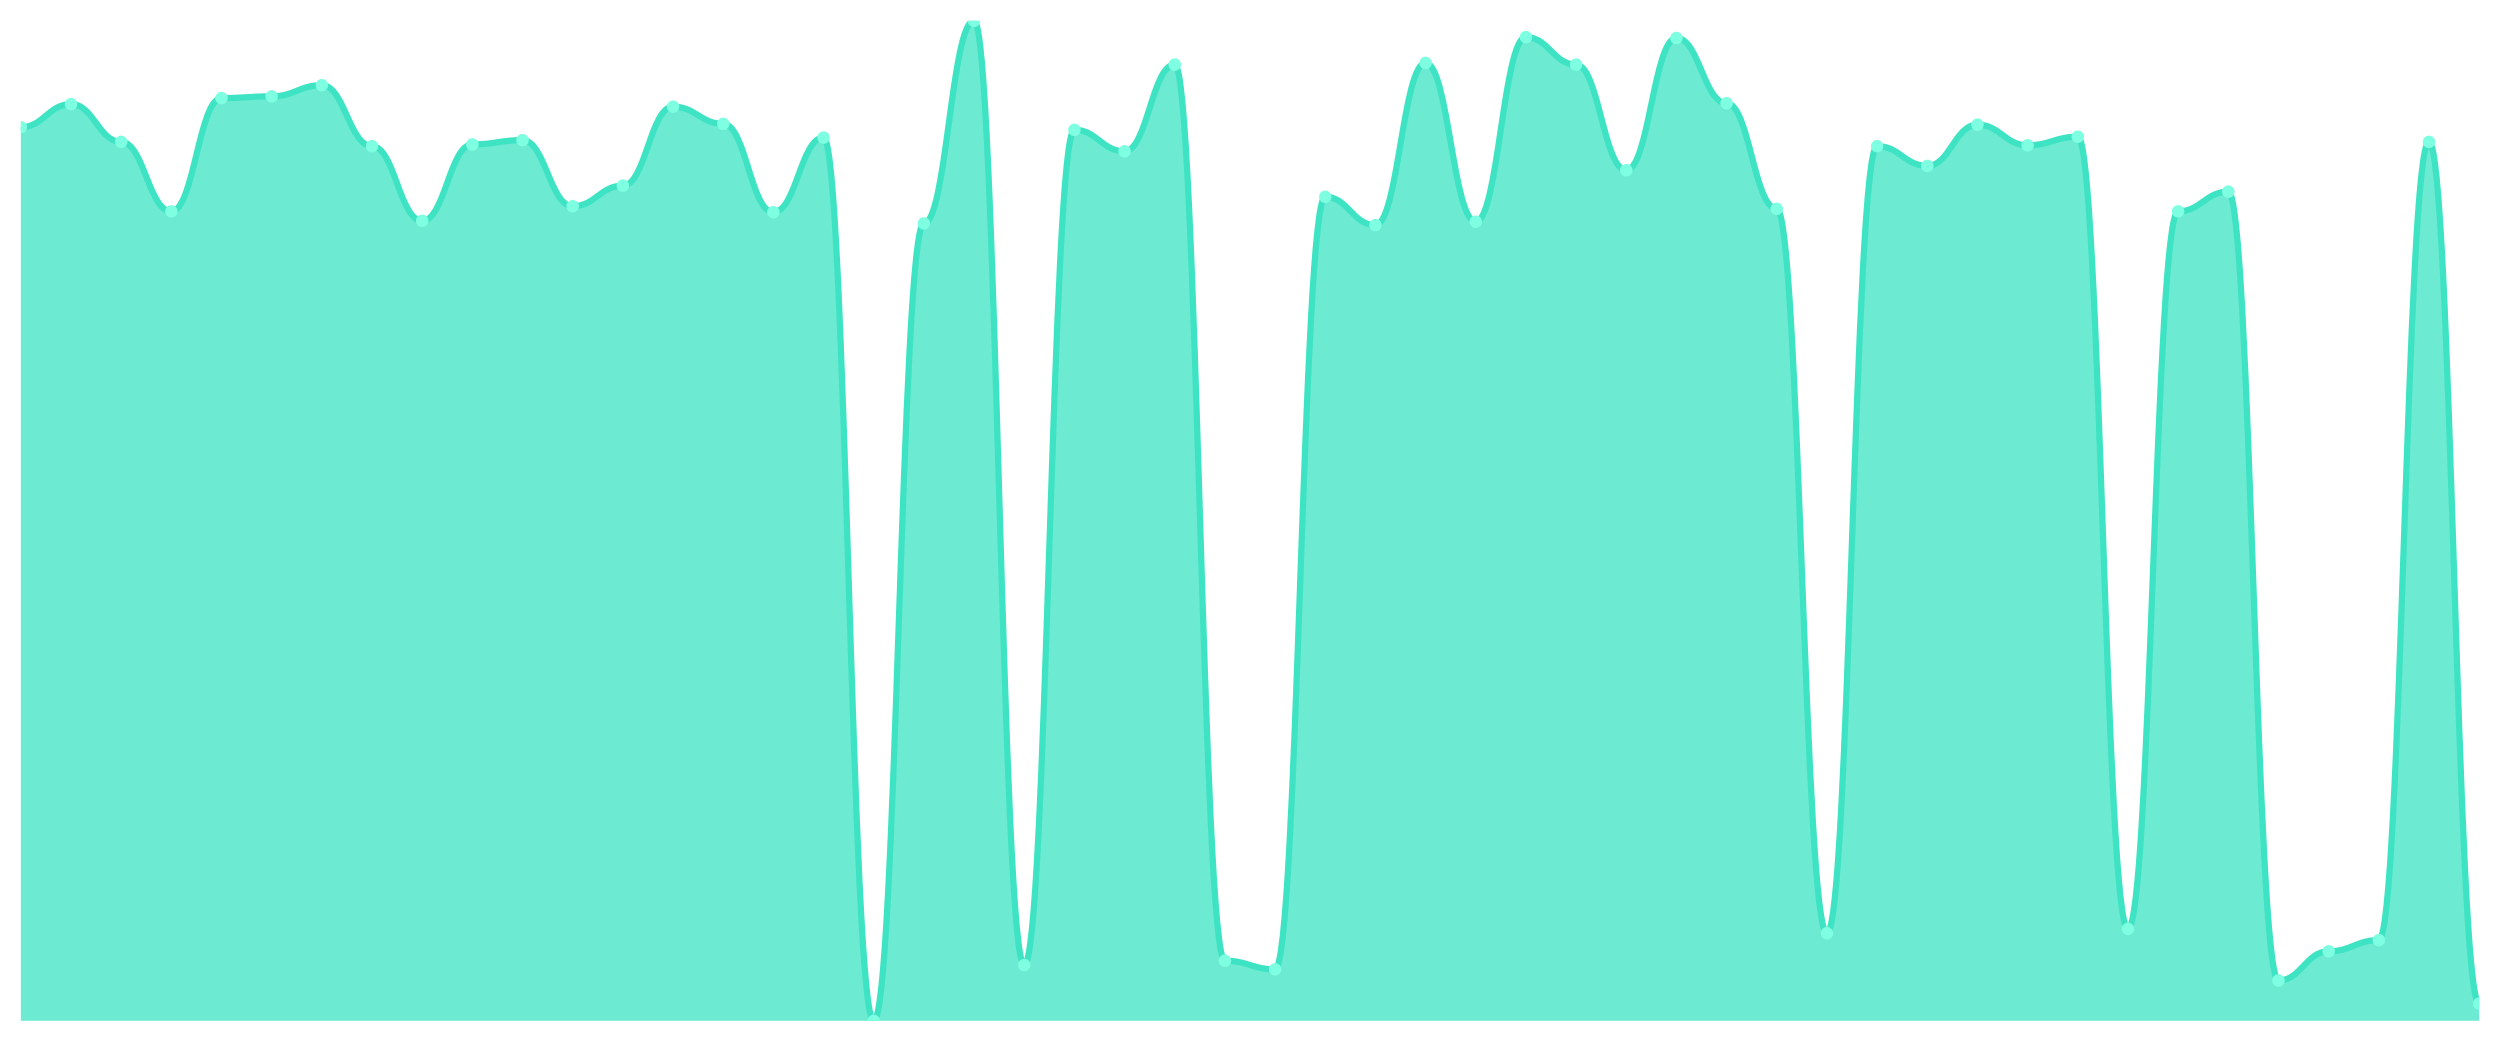
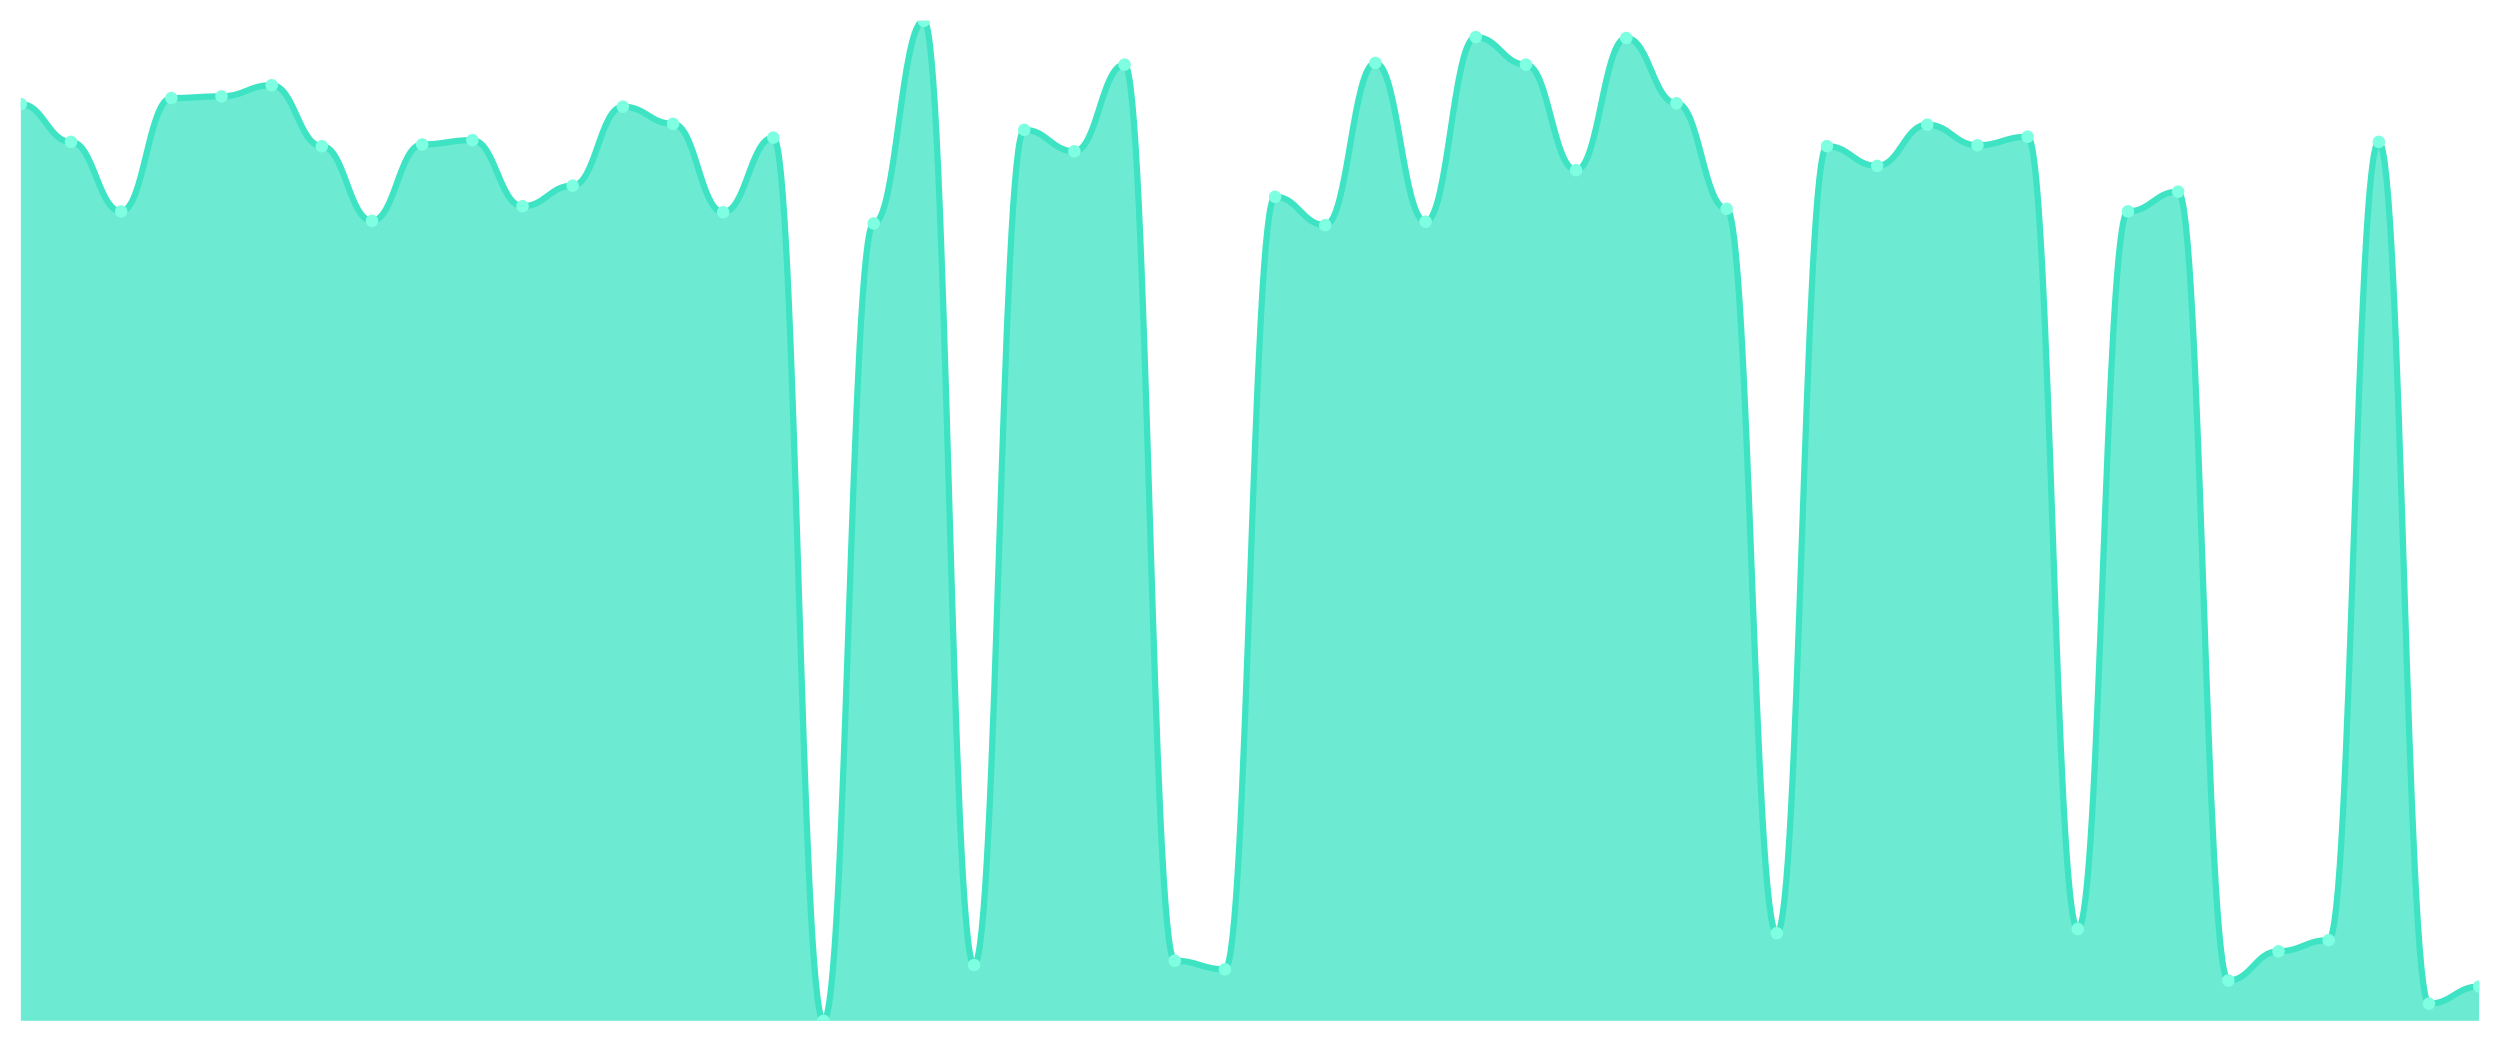
<svg xmlns="http://www.w3.org/2000/svg" viewBox="0 0 1200 500" width="1200" height="500">
  <defs>
    <clipPath id="c">
      <rect x="10" y="10" width="1180" height="480" />
    </clipPath>
  </defs>
  <rect width="1200" height="500" fill="none" />
  <g clip-path="url(#c)">
-     <path d="M 10,490 L 10,61.09 C 20.837,61.09 23.245,49.966 34.082,49.966 C 44.918,49.966 47.327,68.094 58.163,68.094 C 69,68.094 71.408,101.468 82.245,101.468 C 93.082,101.468 95.49,47.082 106.327,47.082 C 117.163,47.082 119.571,46.258 130.408,46.258 C 141.245,46.258 143.653,40.901 154.49,40.901 C 165.327,40.901 167.735,70.155 178.571,70.155 C 189.408,70.155 191.816,106 202.653,106 C 213.49,106 215.898,69.33 226.735,69.33 C 237.571,69.33 239.98,67.27 250.816,67.27 C 261.653,67.27 264.061,98.996 274.898,98.996 C 285.735,98.996 288.143,89.107 298.98,89.107 C 309.816,89.107 312.224,51.202 323.061,51.202 C 333.898,51.202 336.306,59.442 347.143,59.442 C 357.98,59.442 360.388,101.88 371.224,101.88 C 382.061,101.88 384.469,66.034 395.306,66.034 C 406.143,66.034 408.551,490 419.388,490 C 430.224,490 432.633,107.236 443.469,107.236 C 454.306,107.236 456.714,10 467.551,10 C 478.388,10 480.796,463.219 491.633,463.219 C 502.469,463.219 504.878,62.326 515.714,62.326 C 526.551,62.326 528.959,72.627 539.796,72.627 C 550.633,72.627 553.041,31.013 563.878,31.013 C 574.714,31.013 577.122,461.159 587.959,461.159 C 598.796,461.159 601.204,465.279 612.041,465.279 C 622.878,465.279 625.286,94.464 636.122,94.464 C 646.959,94.464 649.367,108.06 660.204,108.06 C 671.041,108.06 673.449,30.189 684.286,30.189 C 695.122,30.189 697.531,106.412 708.367,106.412 C 719.204,106.412 721.612,17.828 732.449,17.828 C 743.286,17.828 745.694,31.013 756.531,31.013 C 767.367,31.013 769.776,81.691 780.612,81.691 C 791.449,81.691 793.857,18.24 804.694,18.24 C 815.531,18.24 817.939,49.554 828.776,49.554 C 839.612,49.554 842.02,100.232 852.857,100.232 C 863.694,100.232 866.102,447.974 876.939,447.974 C 887.776,447.974 890.184,70.155 901.02,70.155 C 911.857,70.155 914.265,79.631 925.102,79.631 C 935.939,79.631 938.347,59.854 949.184,59.854 C 960.02,59.854 962.429,69.742 973.265,69.742 C 984.102,69.742 986.51,65.622 997.347,65.622 C 1008.184,65.622 1010.592,445.914 1021.429,445.914 C 1032.265,445.914 1034.673,101.468 1045.51,101.468 C 1056.347,101.468 1058.755,91.991 1069.592,91.991 C 1080.429,91.991 1082.837,470.635 1093.673,470.635 C 1104.51,470.635 1106.918,456.627 1117.755,456.627 C 1128.592,456.627 1131,451.27 1141.837,451.27 C 1152.673,451.27 1155.082,68.094 1165.918,68.094 C 1176.755,68.094 1179.163,481.76 1190,481.76 L 1190,490 Z" fill="rgba(61,227,195,0.75)" />
-     <path d="M 10,61.09 C 20.837,61.09 23.245,49.966 34.082,49.966 C 44.918,49.966 47.327,68.094 58.163,68.094 C 69,68.094 71.408,101.468 82.245,101.468 C 93.082,101.468 95.49,47.082 106.327,47.082 C 117.163,47.082 119.571,46.258 130.408,46.258 C 141.245,46.258 143.653,40.901 154.49,40.901 C 165.327,40.901 167.735,70.155 178.571,70.155 C 189.408,70.155 191.816,106 202.653,106 C 213.49,106 215.898,69.33 226.735,69.33 C 237.571,69.33 239.98,67.27 250.816,67.27 C 261.653,67.27 264.061,98.996 274.898,98.996 C 285.735,98.996 288.143,89.107 298.98,89.107 C 309.816,89.107 312.224,51.202 323.061,51.202 C 333.898,51.202 336.306,59.442 347.143,59.442 C 357.98,59.442 360.388,101.88 371.224,101.88 C 382.061,101.88 384.469,66.034 395.306,66.034 C 406.143,66.034 408.551,490 419.388,490 C 430.224,490 432.633,107.236 443.469,107.236 C 454.306,107.236 456.714,10 467.551,10 C 478.388,10 480.796,463.219 491.633,463.219 C 502.469,463.219 504.878,62.326 515.714,62.326 C 526.551,62.326 528.959,72.627 539.796,72.627 C 550.633,72.627 553.041,31.013 563.878,31.013 C 574.714,31.013 577.122,461.159 587.959,461.159 C 598.796,461.159 601.204,465.279 612.041,465.279 C 622.878,465.279 625.286,94.464 636.122,94.464 C 646.959,94.464 649.367,108.06 660.204,108.06 C 671.041,108.06 673.449,30.189 684.286,30.189 C 695.122,30.189 697.531,106.412 708.367,106.412 C 719.204,106.412 721.612,17.828 732.449,17.828 C 743.286,17.828 745.694,31.013 756.531,31.013 C 767.367,31.013 769.776,81.691 780.612,81.691 C 791.449,81.691 793.857,18.24 804.694,18.24 C 815.531,18.24 817.939,49.554 828.776,49.554 C 839.612,49.554 842.02,100.232 852.857,100.232 C 863.694,100.232 866.102,447.974 876.939,447.974 C 887.776,447.974 890.184,70.155 901.02,70.155 C 911.857,70.155 914.265,79.631 925.102,79.631 C 935.939,79.631 938.347,59.854 949.184,59.854 C 960.02,59.854 962.429,69.742 973.265,69.742 C 984.102,69.742 986.51,65.622 997.347,65.622 C 1008.184,65.622 1010.592,445.914 1021.429,445.914 C 1032.265,445.914 1034.673,101.468 1045.51,101.468 C 1056.347,101.468 1058.755,91.991 1069.592,91.991 C 1080.429,91.991 1082.837,470.635 1093.673,470.635 C 1104.51,470.635 1106.918,456.627 1117.755,456.627 C 1128.592,456.627 1131,451.27 1141.837,451.27 C 1152.673,451.27 1155.082,68.094 1165.918,68.094 C 1176.755,68.094 1179.163,481.76 1190,481.76" fill="none" stroke="#3de3c3" stroke-width="3" stroke-linecap="round" stroke-linejoin="round" />
-     <circle cx="10" cy="61.09" r="3" fill="#7fffe1" />
-     <circle cx="34.082" cy="49.966" r="3" fill="#7fffe1" />
-     <circle cx="58.163" cy="68.094" r="3" fill="#7fffe1" />
-     <circle cx="82.245" cy="101.468" r="3" fill="#7fffe1" />
-     <circle cx="106.327" cy="47.082" r="3" fill="#7fffe1" />
-     <circle cx="130.408" cy="46.258" r="3" fill="#7fffe1" />
-     <circle cx="154.49" cy="40.901" r="3" fill="#7fffe1" />
-     <circle cx="178.571" cy="70.155" r="3" fill="#7fffe1" />
-     <circle cx="202.653" cy="106" r="3" fill="#7fffe1" />
-     <circle cx="226.735" cy="69.33" r="3" fill="#7fffe1" />
-     <circle cx="250.816" cy="67.27" r="3" fill="#7fffe1" />
-     <circle cx="274.898" cy="98.996" r="3" fill="#7fffe1" />
-     <circle cx="298.98" cy="89.107" r="3" fill="#7fffe1" />
-     <circle cx="323.061" cy="51.202" r="3" fill="#7fffe1" />
-     <circle cx="347.143" cy="59.442" r="3" fill="#7fffe1" />
-     <circle cx="371.224" cy="101.88" r="3" fill="#7fffe1" />
-     <circle cx="395.306" cy="66.034" r="3" fill="#7fffe1" />
-     <circle cx="419.388" cy="490" r="3" fill="#7fffe1" />
-     <circle cx="443.469" cy="107.236" r="3" fill="#7fffe1" />
-     <circle cx="467.551" cy="10" r="3" fill="#7fffe1" />
-     <circle cx="491.633" cy="463.219" r="3" fill="#7fffe1" />
-     <circle cx="515.714" cy="62.326" r="3" fill="#7fffe1" />
-     <circle cx="539.796" cy="72.627" r="3" fill="#7fffe1" />
-     <circle cx="563.878" cy="31.013" r="3" fill="#7fffe1" />
-     <circle cx="587.959" cy="461.159" r="3" fill="#7fffe1" />
-     <circle cx="612.041" cy="465.279" r="3" fill="#7fffe1" />
-     <circle cx="636.122" cy="94.464" r="3" fill="#7fffe1" />
-     <circle cx="660.204" cy="108.06" r="3" fill="#7fffe1" />
-     <circle cx="684.286" cy="30.189" r="3" fill="#7fffe1" />
-     <circle cx="708.367" cy="106.412" r="3" fill="#7fffe1" />
-     <circle cx="732.449" cy="17.828" r="3" fill="#7fffe1" />
-     <circle cx="756.531" cy="31.013" r="3" fill="#7fffe1" />
-     <circle cx="780.612" cy="81.691" r="3" fill="#7fffe1" />
-     <circle cx="804.694" cy="18.24" r="3" fill="#7fffe1" />
-     <circle cx="828.776" cy="49.554" r="3" fill="#7fffe1" />
-     <circle cx="852.857" cy="100.232" r="3" fill="#7fffe1" />
-     <circle cx="876.939" cy="447.974" r="3" fill="#7fffe1" />
-     <circle cx="901.02" cy="70.155" r="3" fill="#7fffe1" />
-     <circle cx="925.102" cy="79.631" r="3" fill="#7fffe1" />
-     <circle cx="949.184" cy="59.854" r="3" fill="#7fffe1" />
-     <circle cx="973.265" cy="69.742" r="3" fill="#7fffe1" />
-     <circle cx="997.347" cy="65.622" r="3" fill="#7fffe1" />
-     <circle cx="1021.429" cy="445.914" r="3" fill="#7fffe1" />
-     <circle cx="1045.51" cy="101.468" r="3" fill="#7fffe1" />
-     <circle cx="1069.592" cy="91.991" r="3" fill="#7fffe1" />
-     <circle cx="1093.673" cy="470.635" r="3" fill="#7fffe1" />
-     <circle cx="1117.755" cy="456.627" r="3" fill="#7fffe1" />
-     <circle cx="1141.837" cy="451.27" r="3" fill="#7fffe1" />
-     <circle cx="1165.918" cy="68.094" r="3" fill="#7fffe1" />
-     <circle cx="1190" cy="481.76" r="3" fill="#7fffe1" />
+     <path d="M 10,490 L 10,49.966 C 20.837,49.966 23.245,68.094 34.082,68.094 C 44.918,68.094 47.327,101.468 58.163,101.468 C 69,101.468 71.408,47.082 82.245,47.082 C 93.082,47.082 95.49,46.258 106.327,46.258 C 117.163,46.258 119.571,40.901 130.408,40.901 C 141.245,40.901 143.653,70.155 154.49,70.155 C 165.327,70.155 167.735,106 178.571,106 C 189.408,106 191.816,69.33 202.653,69.33 C 213.49,69.33 215.898,67.27 226.735,67.27 C 237.571,67.27 239.98,98.996 250.816,98.996 C 261.653,98.996 264.061,89.107 274.898,89.107 C 285.735,89.107 288.143,51.202 298.98,51.202 C 309.816,51.202 312.224,59.442 323.061,59.442 C 333.898,59.442 336.306,101.88 347.143,101.88 C 357.98,101.88 360.388,66.034 371.224,66.034 C 382.061,66.034 384.469,490 395.306,490 C 406.143,490 408.551,107.236 419.388,107.236 C 430.224,107.236 432.633,10 443.469,10 C 454.306,10 456.714,463.219 467.551,463.219 C 478.388,463.219 480.796,62.326 491.633,62.326 C 502.469,62.326 504.878,72.627 515.714,72.627 C 526.551,72.627 528.959,31.013 539.796,31.013 C 550.633,31.013 553.041,461.159 563.878,461.159 C 574.714,461.159 577.122,465.279 587.959,465.279 C 598.796,465.279 601.204,94.464 612.041,94.464 C 622.878,94.464 625.286,108.06 636.122,108.06 C 646.959,108.06 649.367,30.189 660.204,30.189 C 671.041,30.189 673.449,106.412 684.286,106.412 C 695.122,106.412 697.531,17.828 708.367,17.828 C 719.204,17.828 721.612,31.013 732.449,31.013 C 743.286,31.013 745.694,81.691 756.531,81.691 C 767.367,81.691 769.776,18.24 780.612,18.24 C 791.449,18.24 793.857,49.554 804.694,49.554 C 815.531,49.554 817.939,100.232 828.776,100.232 C 839.612,100.232 842.02,447.974 852.857,447.974 C 863.694,447.974 866.102,70.155 876.939,70.155 C 887.776,70.155 890.184,79.631 901.02,79.631 C 911.857,79.631 914.265,59.854 925.102,59.854 C 935.939,59.854 938.347,69.742 949.184,69.742 C 960.02,69.742 962.429,65.622 973.265,65.622 C 984.102,65.622 986.51,445.914 997.347,445.914 C 1008.184,445.914 1010.592,101.468 1021.429,101.468 C 1032.265,101.468 1034.673,91.991 1045.51,91.991 C 1056.347,91.991 1058.755,470.635 1069.592,470.635 C 1080.429,470.635 1082.837,456.627 1093.673,456.627 C 1104.51,456.627 1106.918,451.27 1117.755,451.27 C 1128.592,451.27 1131,68.094 1141.837,68.094 C 1152.673,68.094 1155.082,481.76 1165.918,481.76 C 1176.755,481.76 1179.163,473.519 1190,473.519 L 1190,490 Z" fill="rgba(61,227,195,0.75)" />
+     <path d="M 10,49.966 C 20.837,49.966 23.245,68.094 34.082,68.094 C 44.918,68.094 47.327,101.468 58.163,101.468 C 69,101.468 71.408,47.082 82.245,47.082 C 93.082,47.082 95.49,46.258 106.327,46.258 C 117.163,46.258 119.571,40.901 130.408,40.901 C 141.245,40.901 143.653,70.155 154.49,70.155 C 165.327,70.155 167.735,106 178.571,106 C 189.408,106 191.816,69.33 202.653,69.33 C 213.49,69.33 215.898,67.27 226.735,67.27 C 237.571,67.27 239.98,98.996 250.816,98.996 C 261.653,98.996 264.061,89.107 274.898,89.107 C 285.735,89.107 288.143,51.202 298.98,51.202 C 309.816,51.202 312.224,59.442 323.061,59.442 C 333.898,59.442 336.306,101.88 347.143,101.88 C 357.98,101.88 360.388,66.034 371.224,66.034 C 382.061,66.034 384.469,490 395.306,490 C 406.143,490 408.551,107.236 419.388,107.236 C 430.224,107.236 432.633,10 443.469,10 C 454.306,10 456.714,463.219 467.551,463.219 C 478.388,463.219 480.796,62.326 491.633,62.326 C 502.469,62.326 504.878,72.627 515.714,72.627 C 526.551,72.627 528.959,31.013 539.796,31.013 C 550.633,31.013 553.041,461.159 563.878,461.159 C 574.714,461.159 577.122,465.279 587.959,465.279 C 598.796,465.279 601.204,94.464 612.041,94.464 C 622.878,94.464 625.286,108.06 636.122,108.06 C 646.959,108.06 649.367,30.189 660.204,30.189 C 671.041,30.189 673.449,106.412 684.286,106.412 C 695.122,106.412 697.531,17.828 708.367,17.828 C 719.204,17.828 721.612,31.013 732.449,31.013 C 743.286,31.013 745.694,81.691 756.531,81.691 C 767.367,81.691 769.776,18.24 780.612,18.24 C 791.449,18.24 793.857,49.554 804.694,49.554 C 815.531,49.554 817.939,100.232 828.776,100.232 C 839.612,100.232 842.02,447.974 852.857,447.974 C 863.694,447.974 866.102,70.155 876.939,70.155 C 887.776,70.155 890.184,79.631 901.02,79.631 C 911.857,79.631 914.265,59.854 925.102,59.854 C 935.939,59.854 938.347,69.742 949.184,69.742 C 960.02,69.742 962.429,65.622 973.265,65.622 C 984.102,65.622 986.51,445.914 997.347,445.914 C 1008.184,445.914 1010.592,101.468 1021.429,101.468 C 1032.265,101.468 1034.673,91.991 1045.51,91.991 C 1056.347,91.991 1058.755,470.635 1069.592,470.635 C 1080.429,470.635 1082.837,456.627 1093.673,456.627 C 1104.51,456.627 1106.918,451.27 1117.755,451.27 C 1128.592,451.27 1131,68.094 1141.837,68.094 C 1152.673,68.094 1155.082,481.76 1165.918,481.76 C 1176.755,481.76 1179.163,473.519 1190,473.519" fill="none" stroke="#3de3c3" stroke-width="3" stroke-linecap="round" stroke-linejoin="round" />
+     <circle cx="10" cy="49.966" r="3" fill="#7fffe1" />
+     <circle cx="34.082" cy="68.094" r="3" fill="#7fffe1" />
+     <circle cx="58.163" cy="101.468" r="3" fill="#7fffe1" />
+     <circle cx="82.245" cy="47.082" r="3" fill="#7fffe1" />
+     <circle cx="106.327" cy="46.258" r="3" fill="#7fffe1" />
+     <circle cx="130.408" cy="40.901" r="3" fill="#7fffe1" />
+     <circle cx="154.49" cy="70.155" r="3" fill="#7fffe1" />
+     <circle cx="178.571" cy="106" r="3" fill="#7fffe1" />
+     <circle cx="202.653" cy="69.33" r="3" fill="#7fffe1" />
+     <circle cx="226.735" cy="67.27" r="3" fill="#7fffe1" />
+     <circle cx="250.816" cy="98.996" r="3" fill="#7fffe1" />
+     <circle cx="274.898" cy="89.107" r="3" fill="#7fffe1" />
+     <circle cx="298.98" cy="51.202" r="3" fill="#7fffe1" />
+     <circle cx="323.061" cy="59.442" r="3" fill="#7fffe1" />
+     <circle cx="347.143" cy="101.88" r="3" fill="#7fffe1" />
+     <circle cx="371.224" cy="66.034" r="3" fill="#7fffe1" />
+     <circle cx="395.306" cy="490" r="3" fill="#7fffe1" />
+     <circle cx="419.388" cy="107.236" r="3" fill="#7fffe1" />
+     <circle cx="443.469" cy="10" r="3" fill="#7fffe1" />
+     <circle cx="467.551" cy="463.219" r="3" fill="#7fffe1" />
+     <circle cx="491.633" cy="62.326" r="3" fill="#7fffe1" />
+     <circle cx="515.714" cy="72.627" r="3" fill="#7fffe1" />
+     <circle cx="539.796" cy="31.013" r="3" fill="#7fffe1" />
+     <circle cx="563.878" cy="461.159" r="3" fill="#7fffe1" />
+     <circle cx="587.959" cy="465.279" r="3" fill="#7fffe1" />
+     <circle cx="612.041" cy="94.464" r="3" fill="#7fffe1" />
+     <circle cx="636.122" cy="108.06" r="3" fill="#7fffe1" />
+     <circle cx="660.204" cy="30.189" r="3" fill="#7fffe1" />
+     <circle cx="684.286" cy="106.412" r="3" fill="#7fffe1" />
+     <circle cx="708.367" cy="17.828" r="3" fill="#7fffe1" />
+     <circle cx="732.449" cy="31.013" r="3" fill="#7fffe1" />
+     <circle cx="756.531" cy="81.691" r="3" fill="#7fffe1" />
+     <circle cx="780.612" cy="18.24" r="3" fill="#7fffe1" />
+     <circle cx="804.694" cy="49.554" r="3" fill="#7fffe1" />
+     <circle cx="828.776" cy="100.232" r="3" fill="#7fffe1" />
+     <circle cx="852.857" cy="447.974" r="3" fill="#7fffe1" />
+     <circle cx="876.939" cy="70.155" r="3" fill="#7fffe1" />
+     <circle cx="901.02" cy="79.631" r="3" fill="#7fffe1" />
+     <circle cx="925.102" cy="59.854" r="3" fill="#7fffe1" />
+     <circle cx="949.184" cy="69.742" r="3" fill="#7fffe1" />
+     <circle cx="973.265" cy="65.622" r="3" fill="#7fffe1" />
+     <circle cx="997.347" cy="445.914" r="3" fill="#7fffe1" />
+     <circle cx="1021.429" cy="101.468" r="3" fill="#7fffe1" />
+     <circle cx="1045.51" cy="91.991" r="3" fill="#7fffe1" />
+     <circle cx="1069.592" cy="470.635" r="3" fill="#7fffe1" />
+     <circle cx="1093.673" cy="456.627" r="3" fill="#7fffe1" />
+     <circle cx="1117.755" cy="451.27" r="3" fill="#7fffe1" />
+     <circle cx="1141.837" cy="68.094" r="3" fill="#7fffe1" />
+     <circle cx="1165.918" cy="481.76" r="3" fill="#7fffe1" />
+     <circle cx="1190" cy="473.519" r="3" fill="#7fffe1" />
  </g>
</svg>
